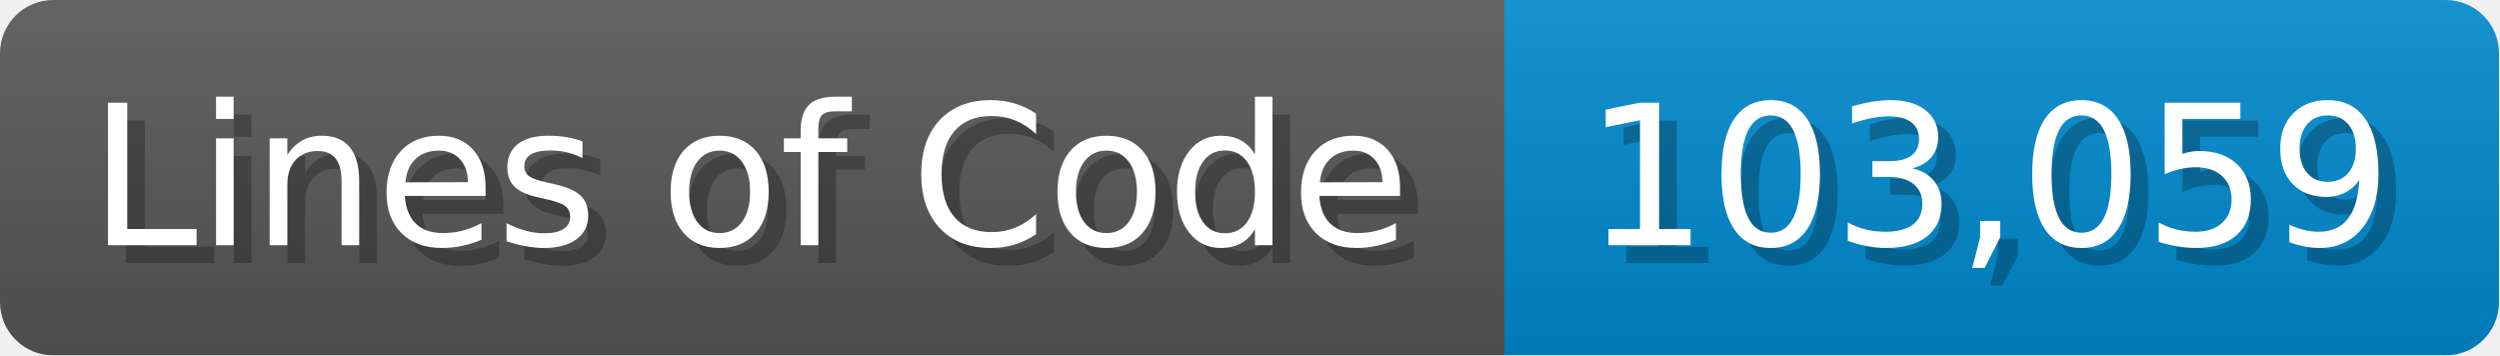
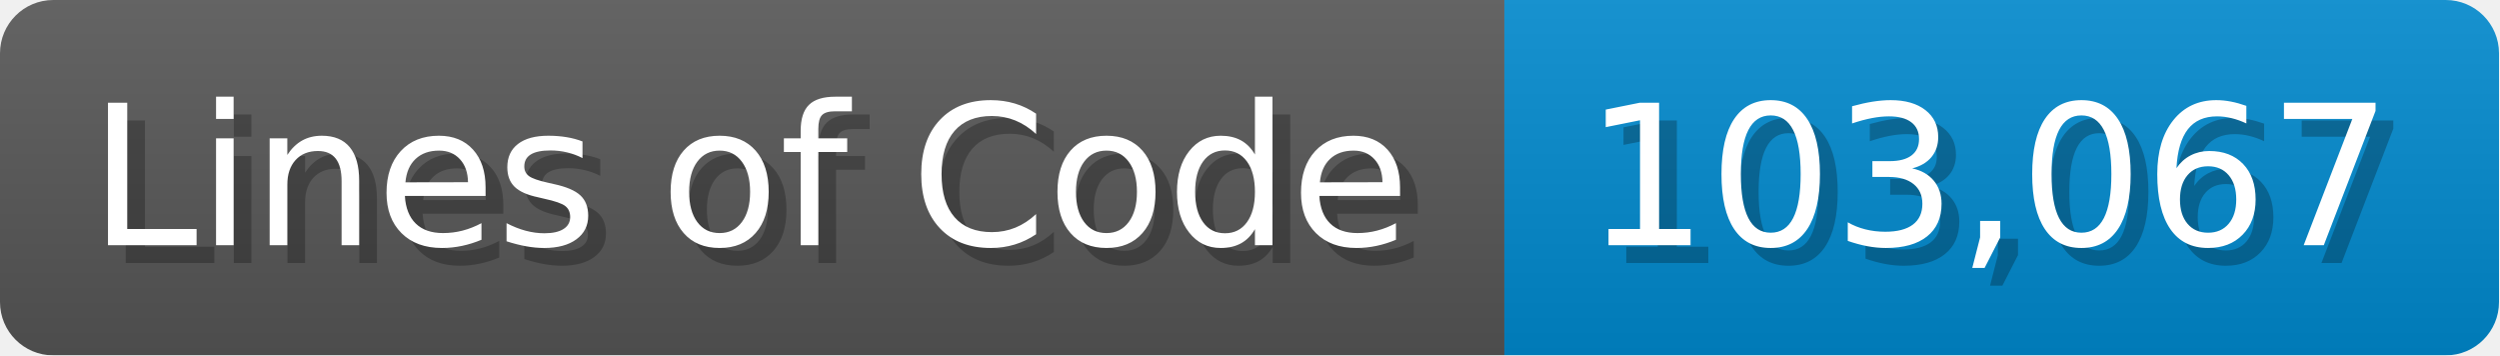
<svg xmlns="http://www.w3.org/2000/svg" width="140.7" height="20" viewBox="0 0 1407 200">
  <linearGradient id="a" x2="0" y2="100%">
    <stop offset="0" stop-opacity=".1" stop-color="#EEE" />
    <stop offset="1" stop-opacity=".1" />
  </linearGradient>
  <mask id="m">
    <rect width="1407" height="200" rx="30" fill="#FFF" />
  </mask>
  <g mask="url(#m)">
    <rect width="847" height="200" fill="#555" />
    <rect width="560" height="200" fill="#08C" x="847" />
    <rect width="1407" height="200" fill="url(#a)" />
  </g>
  <g fill="#fff" text-anchor="start" font-family="Verdana,DejaVu Sans,sans-serif" font-size="110">
    <text x="60" y="148" textLength="747" fill="#000" opacity="0.25">Lines of Code</text>
    <text x="50" y="138" textLength="747">Lines of Code</text>
-     <text x="902" y="148" textLength="460" fill="#000" opacity="0.25">103,059</text>
-     <text x="892" y="138" textLength="460">103,059</text>
+     <text x="902" y="148" textLength="460" fill="#000" opacity="0.25">103,067</text>
+     <text x="892" y="138" textLength="460">103,067</text>
  </g>
</svg>
